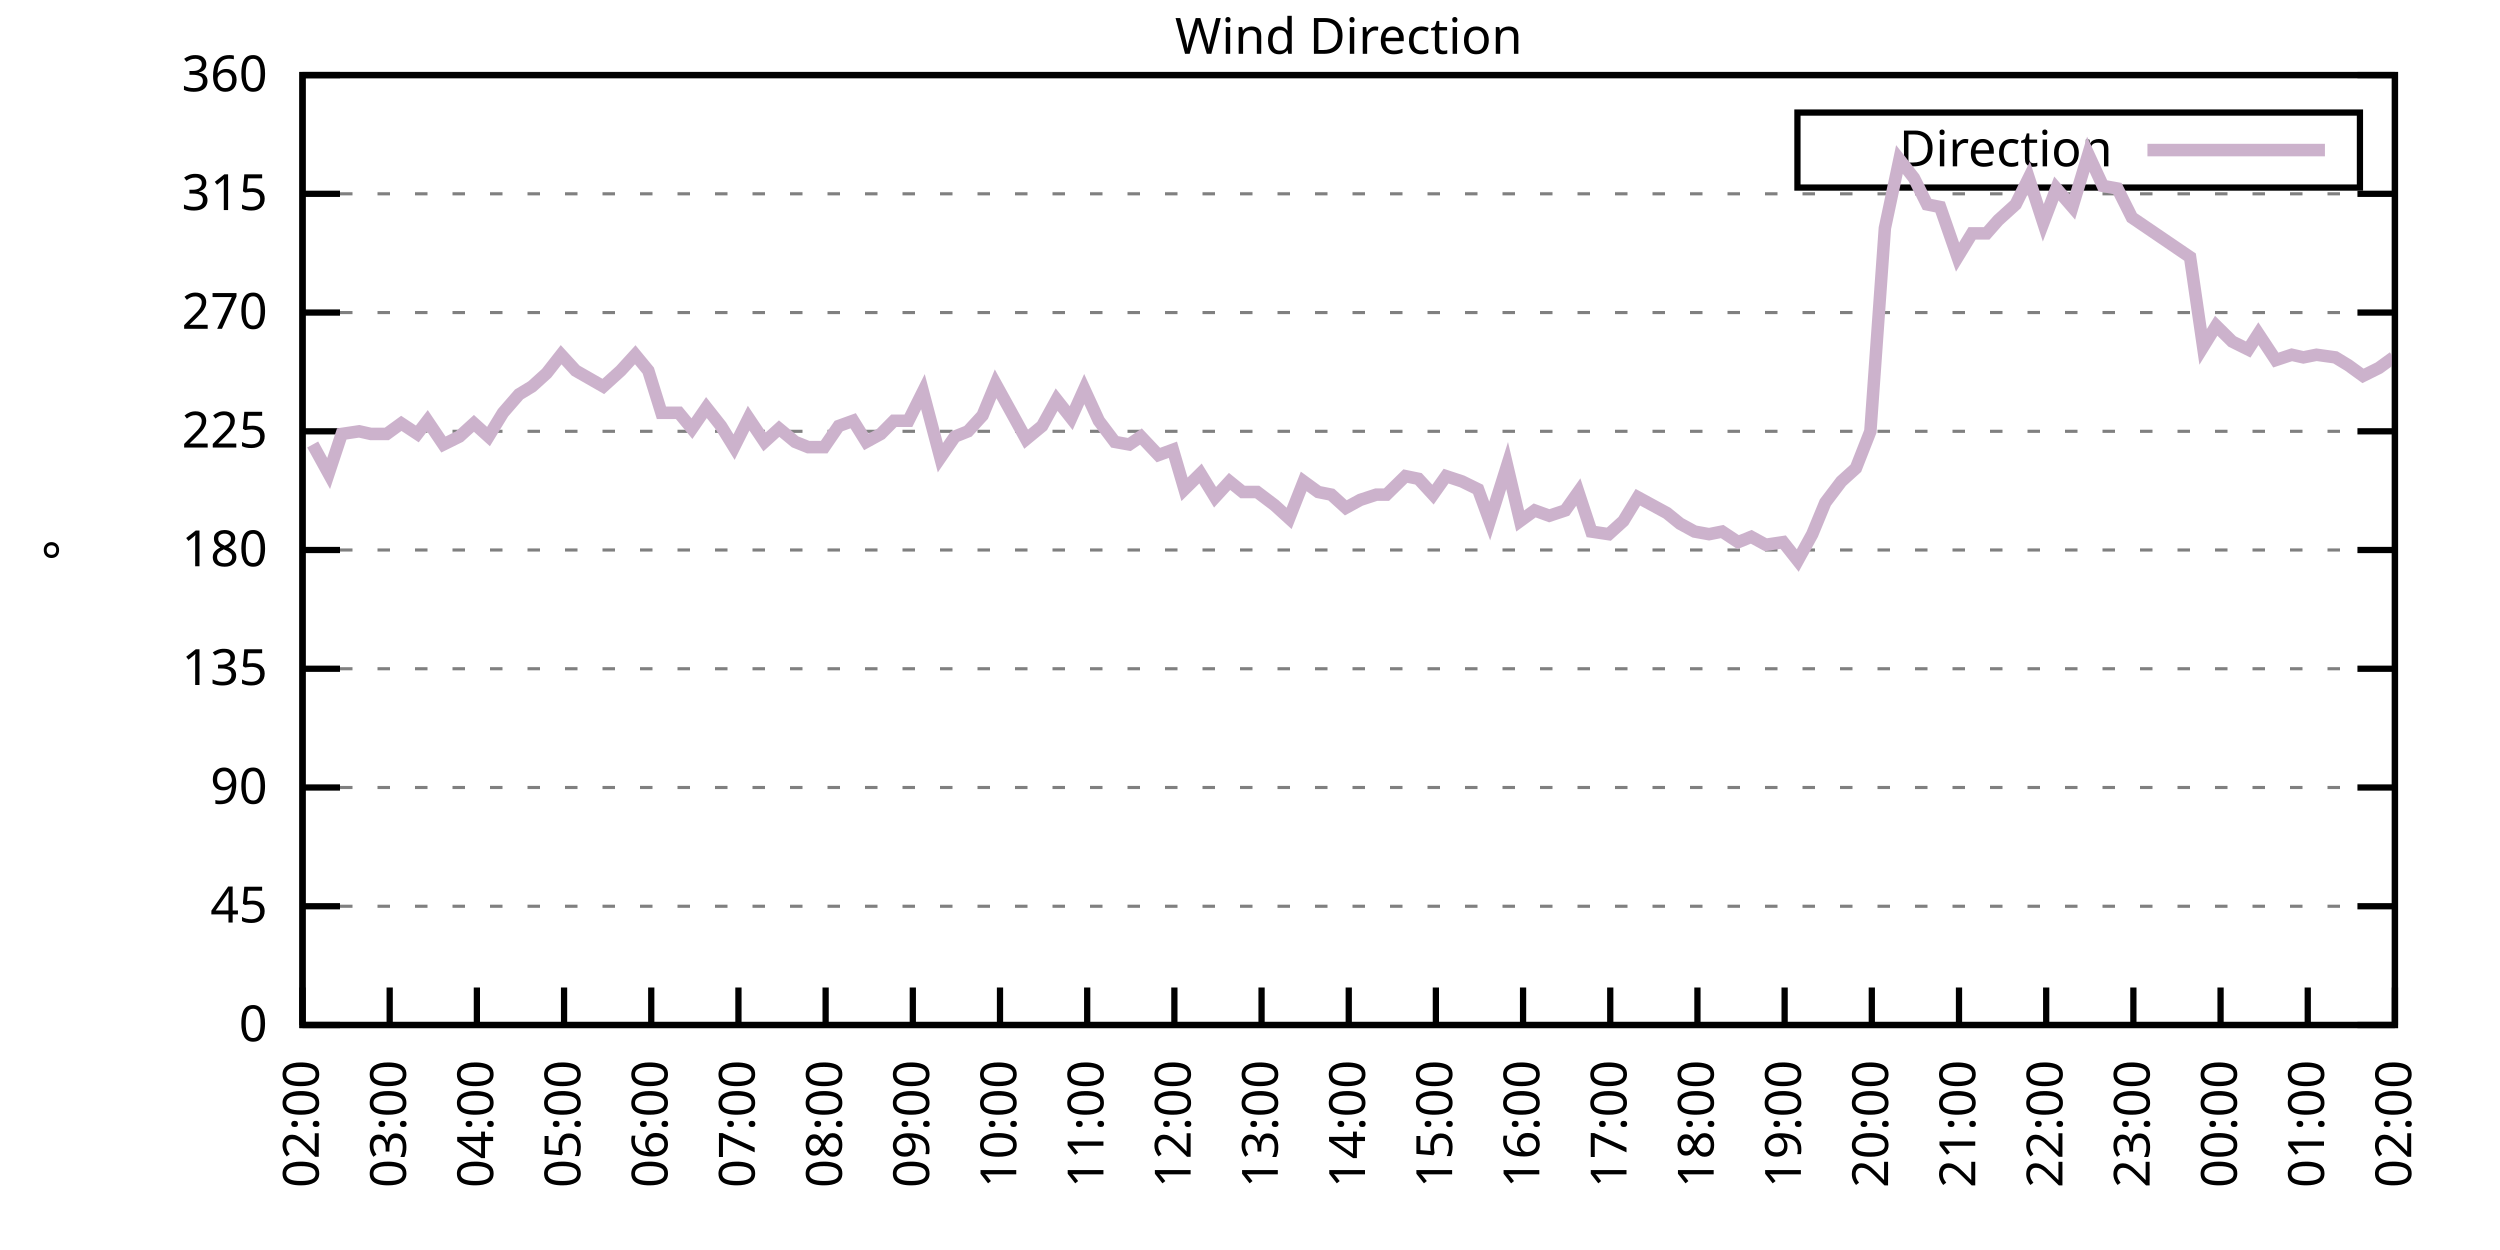
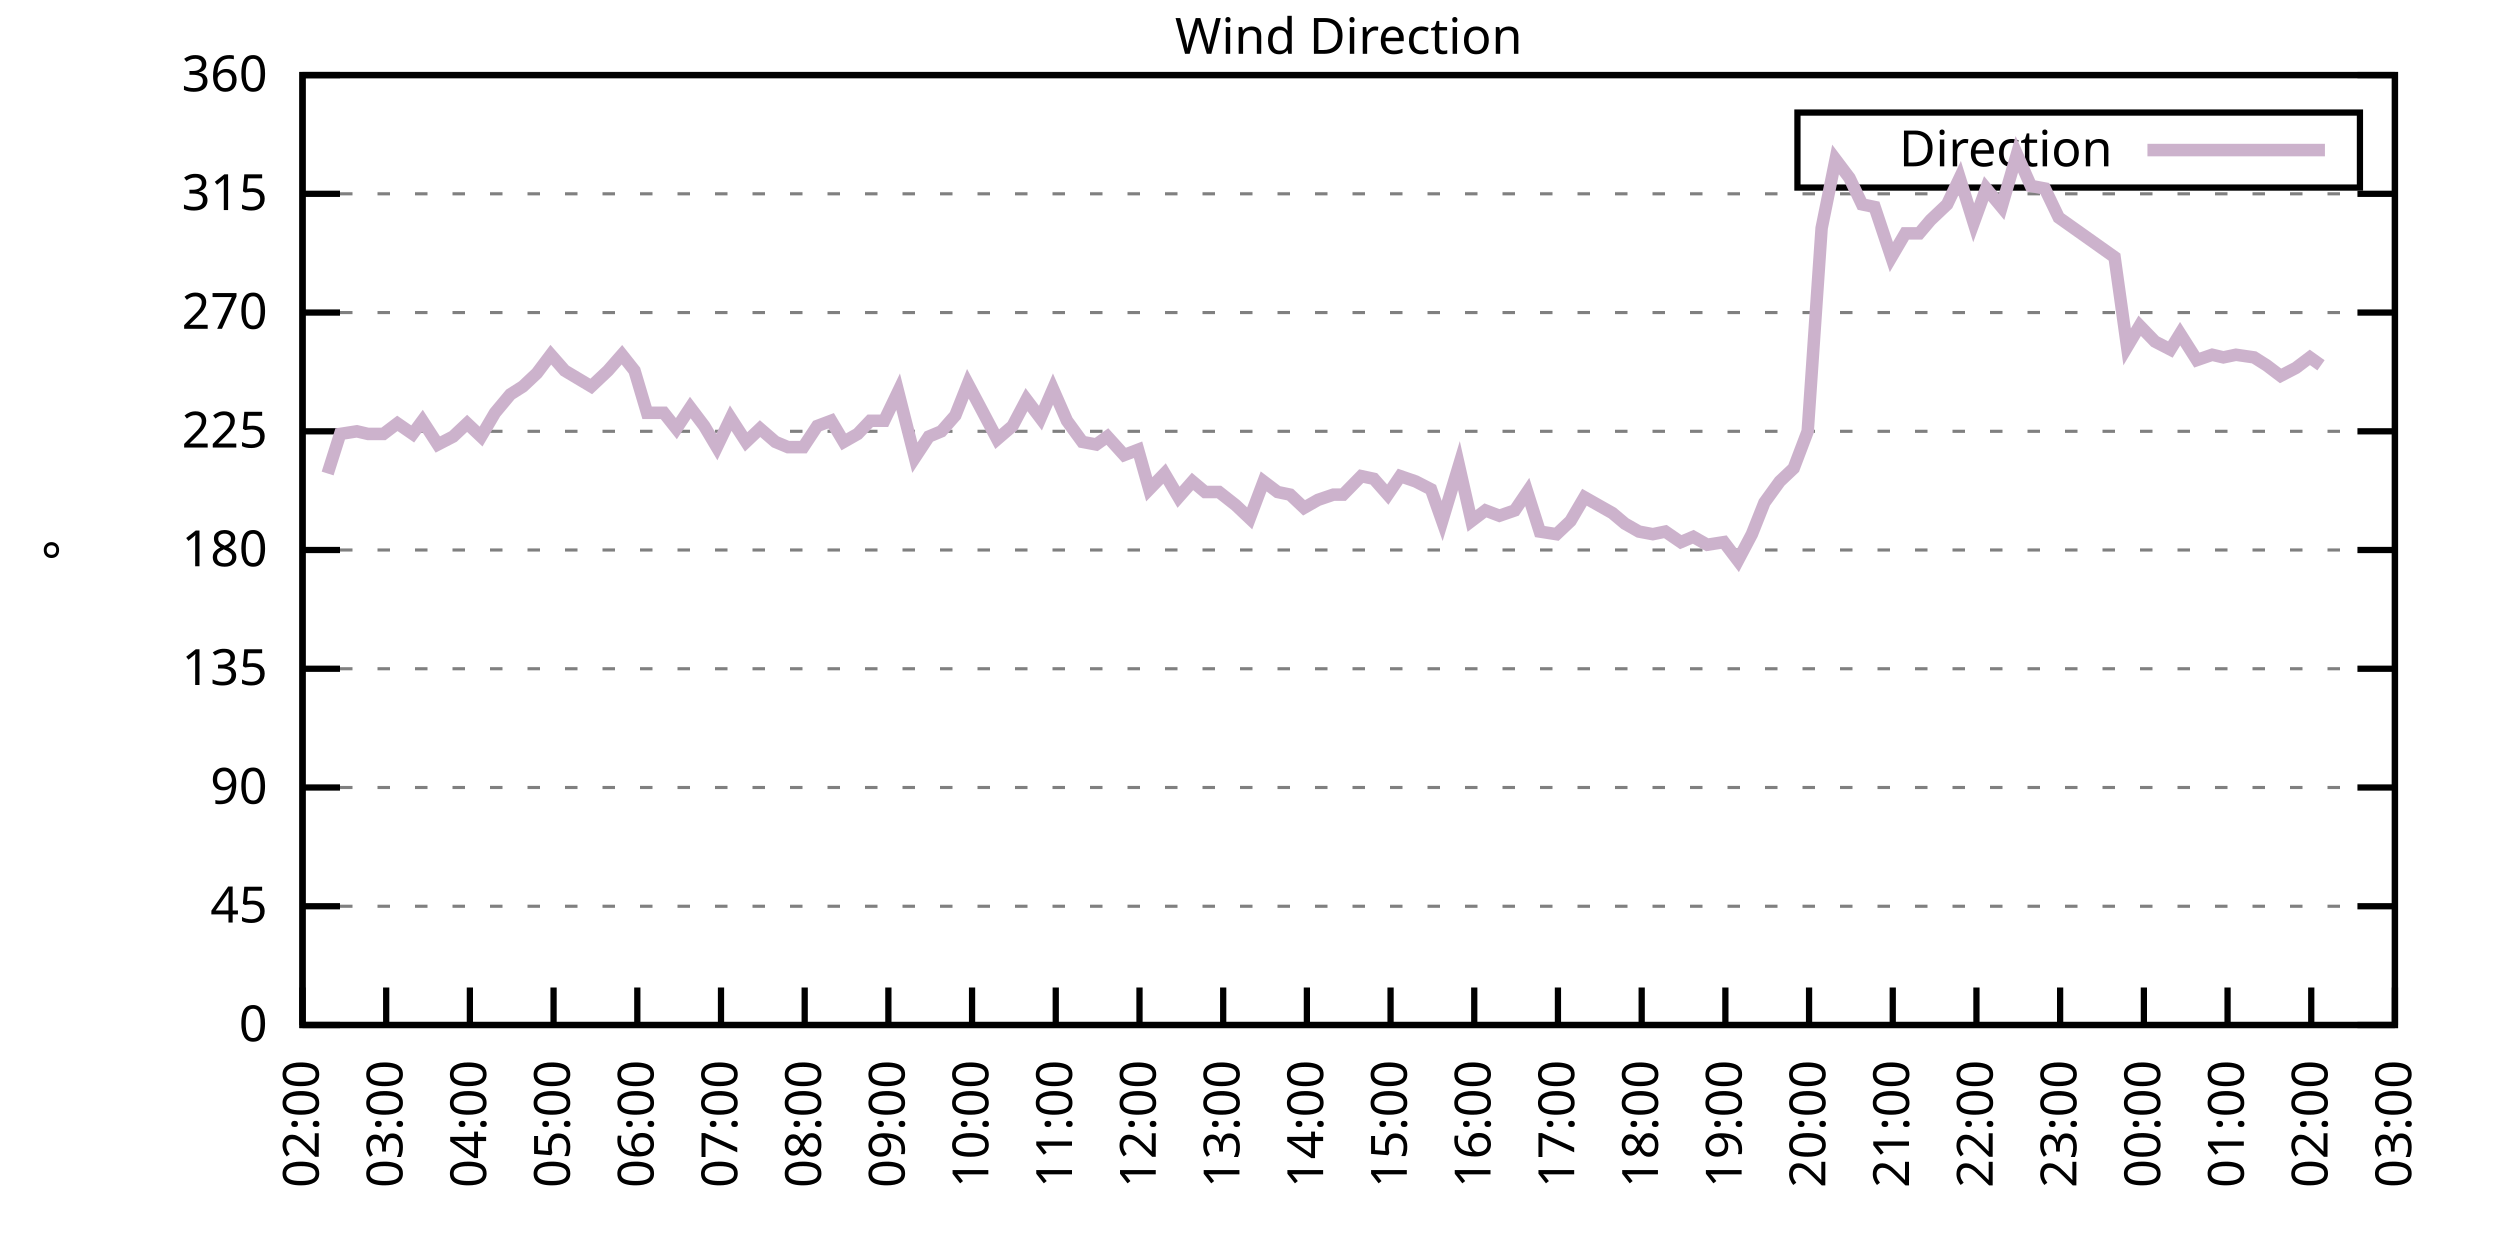
<svg xmlns="http://www.w3.org/2000/svg" xmlns:xlink="http://www.w3.org/1999/xlink" width="400" height="200" viewBox="0 0 400 200">
  <g id="gnuplot_canvas">
    <rect x="0" y="0" width="400" height="200" fill="none" />
    <defs>
      <circle id="gpDot" r="0.5" stroke-width="0.5" stroke="currentColor" />
      <path id="gpPt0" stroke-width="0.333" stroke="currentColor" d="M-1,0 h2 M0,-1 v2" />
      <path id="gpPt1" stroke-width="0.333" stroke="currentColor" d="M-1,-1 L1,1 M1,-1 L-1,1" />
      <path id="gpPt2" stroke-width="0.333" stroke="currentColor" d="M-1,0 L1,0 M0,-1 L0,1 M-1,-1 L1,1 M-1,1 L1,-1" />
      <rect id="gpPt3" stroke-width="0.333" stroke="currentColor" x="-1" y="-1" width="2" height="2" />
      <rect id="gpPt4" stroke-width="0.333" stroke="currentColor" fill="currentColor" x="-1" y="-1" width="2" height="2" />
      <circle id="gpPt5" stroke-width="0.333" stroke="currentColor" cx="0" cy="0" r="1" />
      <use xlink:href="#gpPt5" id="gpPt6" fill="currentColor" stroke="none" />
      <path id="gpPt7" stroke-width="0.333" stroke="currentColor" d="M0,-1.33 L-1.33,0.67 L1.33,0.67 z" />
      <use xlink:href="#gpPt7" id="gpPt8" fill="currentColor" stroke="none" />
      <use xlink:href="#gpPt7" id="gpPt9" stroke="currentColor" transform="rotate(180)" />
      <use xlink:href="#gpPt9" id="gpPt10" fill="currentColor" stroke="none" />
      <use xlink:href="#gpPt3" id="gpPt11" stroke="currentColor" transform="rotate(45)" />
      <use xlink:href="#gpPt11" id="gpPt12" fill="currentColor" stroke="none" />
      <path id="gpPt13" stroke-width="0.333" stroke="currentColor" d="M0,1.330 L1.265,0.411 L0.782,-1.067 L-0.782,-1.076 L-1.265,0.411 z" />
      <use xlink:href="#gpPt13" id="gpPt14" fill="currentColor" stroke="none" />
      <filter id="textbox" filterUnits="objectBoundingBox" x="0" y="0" height="1" width="1">
        <feFlood flood-color="white" flood-opacity="1" result="bgnd" />
        <feComposite in="SourceGraphic" in2="bgnd" operator="atop" />
      </filter>
      <filter id="greybox" filterUnits="objectBoundingBox" x="0" y="0" height="1" width="1">
        <feFlood flood-color="lightgrey" flood-opacity="1" result="grey" />
        <feComposite in="SourceGraphic" in2="grey" operator="atop" />
      </filter>
    </defs>
    <g fill="none" color="white" stroke="currentColor" stroke-width="1.00" stroke-linecap="butt" stroke-linejoin="miter">
</g>
    <g fill="none" color="black" stroke="currentColor" stroke-width="1.00" stroke-linecap="butt" stroke-linejoin="miter">
      <g stroke="none" shape-rendering="crispEdges">
        <polygon fill="rgb(255, 255, 255)" points="48.40,164.00 383.18,164.00 383.18,12.02 48.40,12.02 " />
      </g>
    </g>
    <g fill="none" color="black" stroke="currentColor" stroke-width="1.00" stroke-linecap="butt" stroke-linejoin="miter">
</g>
    <g fill="none" color="black" stroke="black" stroke-width="0.50" stroke-linecap="butt" stroke-linejoin="miter">
</g>
    <g fill="none" color="gray" stroke="currentColor" stroke-width="0.50" stroke-linecap="butt" stroke-linejoin="miter">
      <path stroke="gray" stroke-dasharray="2,4" class="gridline" d="M48.40,164.00 L383.19,164.00  " />
    </g>
    <g fill="none" color="gray" stroke="gray" stroke-width="1.00" stroke-linecap="butt" stroke-linejoin="miter">
</g>
    <g fill="none" color="black" stroke="currentColor" stroke-width="1.00" stroke-linecap="butt" stroke-linejoin="miter">
      <path stroke="black" d="M48.40,164.00 L54.40,164.00 M383.19,164.00 L377.19,164.00  " />
      <g transform="translate(42.80,166.60)" stroke="none" fill="black" font-family="Sans" font-size="8.00" text-anchor="end">
        <text>
          <tspan font-family="Sans"> 0</tspan>
        </text>
      </g>
    </g>
    <g fill="none" color="black" stroke="currentColor" stroke-width="1.00" stroke-linecap="butt" stroke-linejoin="miter">
</g>
    <g fill="none" color="black" stroke="black" stroke-width="0.50" stroke-linecap="butt" stroke-linejoin="miter">
</g>
    <g fill="none" color="gray" stroke="currentColor" stroke-width="0.50" stroke-linecap="butt" stroke-linejoin="miter">
      <path stroke="gray" stroke-dasharray="2,4" class="gridline" d="M48.40,145.00 L383.19,145.00  " />
    </g>
    <g fill="none" color="gray" stroke="gray" stroke-width="1.00" stroke-linecap="butt" stroke-linejoin="miter">
</g>
    <g fill="none" color="black" stroke="currentColor" stroke-width="1.00" stroke-linecap="butt" stroke-linejoin="miter">
      <path stroke="black" d="M48.40,145.00 L54.40,145.00 M383.19,145.00 L377.19,145.00  " />
      <g transform="translate(42.80,147.60)" stroke="none" fill="black" font-family="Sans" font-size="8.00" text-anchor="end">
        <text>
          <tspan font-family="Sans"> 45</tspan>
        </text>
      </g>
    </g>
    <g fill="none" color="black" stroke="currentColor" stroke-width="1.00" stroke-linecap="butt" stroke-linejoin="miter">
</g>
    <g fill="none" color="black" stroke="black" stroke-width="0.50" stroke-linecap="butt" stroke-linejoin="miter">
</g>
    <g fill="none" color="gray" stroke="currentColor" stroke-width="0.50" stroke-linecap="butt" stroke-linejoin="miter">
      <path stroke="gray" stroke-dasharray="2,4" class="gridline" d="M48.40,126.00 L383.19,126.00  " />
    </g>
    <g fill="none" color="gray" stroke="gray" stroke-width="1.00" stroke-linecap="butt" stroke-linejoin="miter">
</g>
    <g fill="none" color="black" stroke="currentColor" stroke-width="1.00" stroke-linecap="butt" stroke-linejoin="miter">
      <path stroke="black" d="M48.40,126.00 L54.40,126.00 M383.19,126.00 L377.19,126.00  " />
      <g transform="translate(42.80,128.60)" stroke="none" fill="black" font-family="Sans" font-size="8.00" text-anchor="end">
        <text>
          <tspan font-family="Sans"> 90</tspan>
        </text>
      </g>
    </g>
    <g fill="none" color="black" stroke="currentColor" stroke-width="1.00" stroke-linecap="butt" stroke-linejoin="miter">
</g>
    <g fill="none" color="black" stroke="black" stroke-width="0.50" stroke-linecap="butt" stroke-linejoin="miter">
</g>
    <g fill="none" color="gray" stroke="currentColor" stroke-width="0.50" stroke-linecap="butt" stroke-linejoin="miter">
      <path stroke="gray" stroke-dasharray="2,4" class="gridline" d="M48.40,107.00 L383.19,107.00  " />
    </g>
    <g fill="none" color="gray" stroke="gray" stroke-width="1.00" stroke-linecap="butt" stroke-linejoin="miter">
</g>
    <g fill="none" color="black" stroke="currentColor" stroke-width="1.00" stroke-linecap="butt" stroke-linejoin="miter">
      <path stroke="black" d="M48.40,107.00 L54.40,107.00 M383.19,107.00 L377.19,107.00  " />
      <g transform="translate(42.80,109.60)" stroke="none" fill="black" font-family="Sans" font-size="8.00" text-anchor="end">
        <text>
          <tspan font-family="Sans"> 135</tspan>
        </text>
      </g>
    </g>
    <g fill="none" color="black" stroke="currentColor" stroke-width="1.00" stroke-linecap="butt" stroke-linejoin="miter">
</g>
    <g fill="none" color="black" stroke="black" stroke-width="0.50" stroke-linecap="butt" stroke-linejoin="miter">
</g>
    <g fill="none" color="gray" stroke="currentColor" stroke-width="0.50" stroke-linecap="butt" stroke-linejoin="miter">
      <path stroke="gray" stroke-dasharray="2,4" class="gridline" d="M48.40,88.00 L383.19,88.00  " />
    </g>
    <g fill="none" color="gray" stroke="gray" stroke-width="1.00" stroke-linecap="butt" stroke-linejoin="miter">
</g>
    <g fill="none" color="black" stroke="currentColor" stroke-width="1.00" stroke-linecap="butt" stroke-linejoin="miter">
      <path stroke="black" d="M48.40,88.00 L54.40,88.00 M383.19,88.00 L377.19,88.00  " />
      <g transform="translate(42.80,90.60)" stroke="none" fill="black" font-family="Sans" font-size="8.00" text-anchor="end">
        <text>
          <tspan font-family="Sans"> 180</tspan>
        </text>
      </g>
    </g>
    <g fill="none" color="black" stroke="currentColor" stroke-width="1.00" stroke-linecap="butt" stroke-linejoin="miter">
</g>
    <g fill="none" color="black" stroke="black" stroke-width="0.50" stroke-linecap="butt" stroke-linejoin="miter">
</g>
    <g fill="none" color="gray" stroke="currentColor" stroke-width="0.50" stroke-linecap="butt" stroke-linejoin="miter">
      <path stroke="gray" stroke-dasharray="2,4" class="gridline" d="M48.40,69.01 L383.19,69.01  " />
    </g>
    <g fill="none" color="gray" stroke="gray" stroke-width="1.00" stroke-linecap="butt" stroke-linejoin="miter">
</g>
    <g fill="none" color="black" stroke="currentColor" stroke-width="1.00" stroke-linecap="butt" stroke-linejoin="miter">
      <path stroke="black" d="M48.40,69.01 L54.40,69.01 M383.19,69.01 L377.19,69.01  " />
      <g transform="translate(42.80,71.61)" stroke="none" fill="black" font-family="Sans" font-size="8.00" text-anchor="end">
        <text>
          <tspan font-family="Sans"> 225</tspan>
        </text>
      </g>
    </g>
    <g fill="none" color="black" stroke="currentColor" stroke-width="1.00" stroke-linecap="butt" stroke-linejoin="miter">
</g>
    <g fill="none" color="black" stroke="black" stroke-width="0.50" stroke-linecap="butt" stroke-linejoin="miter">
</g>
    <g fill="none" color="gray" stroke="currentColor" stroke-width="0.50" stroke-linecap="butt" stroke-linejoin="miter">
      <path stroke="gray" stroke-dasharray="2,4" class="gridline" d="M48.40,50.01 L383.19,50.01  " />
    </g>
    <g fill="none" color="gray" stroke="gray" stroke-width="1.00" stroke-linecap="butt" stroke-linejoin="miter">
</g>
    <g fill="none" color="black" stroke="currentColor" stroke-width="1.00" stroke-linecap="butt" stroke-linejoin="miter">
      <path stroke="black" d="M48.40,50.01 L54.40,50.01 M383.19,50.01 L377.19,50.01  " />
      <g transform="translate(42.80,52.61)" stroke="none" fill="black" font-family="Sans" font-size="8.00" text-anchor="end">
        <text>
          <tspan font-family="Sans"> 270</tspan>
        </text>
      </g>
    </g>
    <g fill="none" color="black" stroke="currentColor" stroke-width="1.00" stroke-linecap="butt" stroke-linejoin="miter">
</g>
    <g fill="none" color="black" stroke="black" stroke-width="0.50" stroke-linecap="butt" stroke-linejoin="miter">
</g>
    <g fill="none" color="gray" stroke="currentColor" stroke-width="0.50" stroke-linecap="butt" stroke-linejoin="miter">
      <path stroke="gray" stroke-dasharray="2,4" class="gridline" d="M48.40,31.01 L383.19,31.01  " />
    </g>
    <g fill="none" color="gray" stroke="gray" stroke-width="1.00" stroke-linecap="butt" stroke-linejoin="miter">
</g>
    <g fill="none" color="black" stroke="currentColor" stroke-width="1.00" stroke-linecap="butt" stroke-linejoin="miter">
      <path stroke="black" d="M48.40,31.01 L54.40,31.01 M383.19,31.01 L377.19,31.01  " />
      <g transform="translate(42.80,33.61)" stroke="none" fill="black" font-family="Sans" font-size="8.00" text-anchor="end">
        <text>
          <tspan font-family="Sans"> 315</tspan>
        </text>
      </g>
    </g>
    <g fill="none" color="black" stroke="currentColor" stroke-width="1.00" stroke-linecap="butt" stroke-linejoin="miter">
</g>
    <g fill="none" color="black" stroke="black" stroke-width="0.50" stroke-linecap="butt" stroke-linejoin="miter">
</g>
    <g fill="none" color="gray" stroke="currentColor" stroke-width="0.50" stroke-linecap="butt" stroke-linejoin="miter">
      <path stroke="gray" stroke-dasharray="2,4" class="gridline" d="M48.40,12.01 L383.19,12.01  " />
    </g>
    <g fill="none" color="gray" stroke="gray" stroke-width="1.00" stroke-linecap="butt" stroke-linejoin="miter">
</g>
    <g fill="none" color="black" stroke="currentColor" stroke-width="1.00" stroke-linecap="butt" stroke-linejoin="miter">
      <path stroke="black" d="M48.40,12.01 L54.40,12.01 M383.19,12.01 L377.19,12.01  " />
      <g transform="translate(42.80,14.61)" stroke="none" fill="black" font-family="Sans" font-size="8.00" text-anchor="end">
        <text>
          <tspan font-family="Sans"> 360</tspan>
        </text>
      </g>
    </g>
    <g fill="none" color="black" stroke="currentColor" stroke-width="1.00" stroke-linecap="butt" stroke-linejoin="miter">
      <path stroke="black" d="M48.40,164.00 L48.40,158.00  " />
      <g transform="translate(51.00,169.60) rotate(270.00)" stroke="none" fill="black" font-family="Sans" font-size="8.00" text-anchor="end">
        <text>
          <tspan font-family="Sans">02:00</tspan>
        </text>
      </g>
    </g>
    <g fill="none" color="black" stroke="currentColor" stroke-width="1.00" stroke-linecap="butt" stroke-linejoin="miter">
-       <path stroke="black" d="M62.35,164.00 L62.35,158.00  " />
-       <g transform="translate(64.95,169.60) rotate(270.00)" stroke="none" fill="black" font-family="Sans" font-size="8.00" text-anchor="end">
+       <path stroke="black" d="M61.79,164.00 L61.79,158.00  " />
+       <g transform="translate(64.39,169.60) rotate(270.00)" stroke="none" fill="black" font-family="Sans" font-size="8.00" text-anchor="end">
        <text>
          <tspan font-family="Sans">03:00</tspan>
        </text>
      </g>
    </g>
    <g fill="none" color="black" stroke="currentColor" stroke-width="1.00" stroke-linecap="butt" stroke-linejoin="miter">
-       <path stroke="black" d="M76.30,164.00 L76.30,158.00  " />
-       <g transform="translate(78.90,169.60) rotate(270.00)" stroke="none" fill="black" font-family="Sans" font-size="8.00" text-anchor="end">
+       <path stroke="black" d="M75.18,164.00 L75.18,158.00  " />
+       <g transform="translate(77.78,169.60) rotate(270.00)" stroke="none" fill="black" font-family="Sans" font-size="8.00" text-anchor="end">
        <text>
          <tspan font-family="Sans">04:00</tspan>
        </text>
      </g>
    </g>
    <g fill="none" color="black" stroke="currentColor" stroke-width="1.00" stroke-linecap="butt" stroke-linejoin="miter">
-       <path stroke="black" d="M90.25,164.00 L90.25,158.00  " />
-       <g transform="translate(92.85,169.60) rotate(270.00)" stroke="none" fill="black" font-family="Sans" font-size="8.00" text-anchor="end">
+       <path stroke="black" d="M88.57,164.00 L88.57,158.00  " />
+       <g transform="translate(91.17,169.60) rotate(270.00)" stroke="none" fill="black" font-family="Sans" font-size="8.00" text-anchor="end">
        <text>
          <tspan font-family="Sans">05:00</tspan>
        </text>
      </g>
    </g>
    <g fill="none" color="black" stroke="currentColor" stroke-width="1.00" stroke-linecap="butt" stroke-linejoin="miter">
-       <path stroke="black" d="M104.20,164.00 L104.20,158.00  " />
-       <g transform="translate(106.80,169.60) rotate(270.00)" stroke="none" fill="black" font-family="Sans" font-size="8.00" text-anchor="end">
+       <path stroke="black" d="M101.97,164.00 L101.97,158.00  " />
+       <g transform="translate(104.57,169.60) rotate(270.00)" stroke="none" fill="black" font-family="Sans" font-size="8.00" text-anchor="end">
        <text>
          <tspan font-family="Sans">06:00</tspan>
        </text>
      </g>
    </g>
    <g fill="none" color="black" stroke="currentColor" stroke-width="1.00" stroke-linecap="butt" stroke-linejoin="miter">
-       <path stroke="black" d="M118.15,164.00 L118.15,158.00  " />
-       <g transform="translate(120.75,169.60) rotate(270.00)" stroke="none" fill="black" font-family="Sans" font-size="8.00" text-anchor="end">
+       <path stroke="black" d="M115.36,164.00 L115.36,158.00  " />
+       <g transform="translate(117.96,169.60) rotate(270.00)" stroke="none" fill="black" font-family="Sans" font-size="8.00" text-anchor="end">
        <text>
          <tspan font-family="Sans">07:00</tspan>
        </text>
      </g>
    </g>
    <g fill="none" color="black" stroke="currentColor" stroke-width="1.00" stroke-linecap="butt" stroke-linejoin="miter">
-       <path stroke="black" d="M132.10,164.00 L132.10,158.00  " />
-       <g transform="translate(134.70,169.60) rotate(270.00)" stroke="none" fill="black" font-family="Sans" font-size="8.00" text-anchor="end">
+       <path stroke="black" d="M128.75,164.00 L128.75,158.00  " />
+       <g transform="translate(131.35,169.60) rotate(270.00)" stroke="none" fill="black" font-family="Sans" font-size="8.00" text-anchor="end">
        <text>
          <tspan font-family="Sans">08:00</tspan>
        </text>
      </g>
    </g>
    <g fill="none" color="black" stroke="currentColor" stroke-width="1.00" stroke-linecap="butt" stroke-linejoin="miter">
-       <path stroke="black" d="M146.05,164.00 L146.05,158.00  " />
-       <g transform="translate(148.65,169.60) rotate(270.00)" stroke="none" fill="black" font-family="Sans" font-size="8.00" text-anchor="end">
+       <path stroke="black" d="M142.14,164.00 L142.14,158.00  " />
+       <g transform="translate(144.74,169.60) rotate(270.00)" stroke="none" fill="black" font-family="Sans" font-size="8.00" text-anchor="end">
        <text>
          <tspan font-family="Sans">09:00</tspan>
        </text>
      </g>
    </g>
    <g fill="none" color="black" stroke="currentColor" stroke-width="1.00" stroke-linecap="butt" stroke-linejoin="miter">
-       <path stroke="black" d="M160.00,164.00 L160.00,158.00  " />
-       <g transform="translate(162.60,169.60) rotate(270.00)" stroke="none" fill="black" font-family="Sans" font-size="8.00" text-anchor="end">
+       <path stroke="black" d="M155.53,164.00 L155.53,158.00  " />
+       <g transform="translate(158.13,169.60) rotate(270.00)" stroke="none" fill="black" font-family="Sans" font-size="8.00" text-anchor="end">
        <text>
          <tspan font-family="Sans">10:00</tspan>
        </text>
      </g>
    </g>
    <g fill="none" color="black" stroke="currentColor" stroke-width="1.00" stroke-linecap="butt" stroke-linejoin="miter">
-       <path stroke="black" d="M173.95,164.00 L173.95,158.00  " />
-       <g transform="translate(176.55,169.60) rotate(270.00)" stroke="none" fill="black" font-family="Sans" font-size="8.00" text-anchor="end">
+       <path stroke="black" d="M168.92,164.00 L168.92,158.00  " />
+       <g transform="translate(171.52,169.60) rotate(270.00)" stroke="none" fill="black" font-family="Sans" font-size="8.00" text-anchor="end">
        <text>
          <tspan font-family="Sans">11:00</tspan>
        </text>
      </g>
    </g>
    <g fill="none" color="black" stroke="currentColor" stroke-width="1.00" stroke-linecap="butt" stroke-linejoin="miter">
-       <path stroke="black" d="M187.90,164.00 L187.90,158.00  " />
-       <g transform="translate(190.50,169.60) rotate(270.00)" stroke="none" fill="black" font-family="Sans" font-size="8.00" text-anchor="end">
+       <path stroke="black" d="M182.32,164.00 L182.32,158.00  " />
+       <g transform="translate(184.92,169.60) rotate(270.00)" stroke="none" fill="black" font-family="Sans" font-size="8.00" text-anchor="end">
        <text>
          <tspan font-family="Sans">12:00</tspan>
        </text>
      </g>
    </g>
    <g fill="none" color="black" stroke="currentColor" stroke-width="1.00" stroke-linecap="butt" stroke-linejoin="miter">
-       <path stroke="black" d="M201.85,164.00 L201.85,158.00  " />
-       <g transform="translate(204.45,169.60) rotate(270.00)" stroke="none" fill="black" font-family="Sans" font-size="8.00" text-anchor="end">
+       <path stroke="black" d="M195.71,164.00 L195.71,158.00  " />
+       <g transform="translate(198.31,169.60) rotate(270.00)" stroke="none" fill="black" font-family="Sans" font-size="8.00" text-anchor="end">
        <text>
          <tspan font-family="Sans">13:00</tspan>
        </text>
      </g>
    </g>
    <g fill="none" color="black" stroke="currentColor" stroke-width="1.00" stroke-linecap="butt" stroke-linejoin="miter">
-       <path stroke="black" d="M215.80,164.00 L215.80,158.00  " />
-       <g transform="translate(218.40,169.60) rotate(270.00)" stroke="none" fill="black" font-family="Sans" font-size="8.00" text-anchor="end">
+       <path stroke="black" d="M209.10,164.00 L209.10,158.00  " />
+       <g transform="translate(211.70,169.60) rotate(270.00)" stroke="none" fill="black" font-family="Sans" font-size="8.00" text-anchor="end">
        <text>
          <tspan font-family="Sans">14:00</tspan>
        </text>
      </g>
    </g>
    <g fill="none" color="black" stroke="currentColor" stroke-width="1.00" stroke-linecap="butt" stroke-linejoin="miter">
-       <path stroke="black" d="M229.74,164.00 L229.74,158.00  " />
-       <g transform="translate(232.34,169.60) rotate(270.00)" stroke="none" fill="black" font-family="Sans" font-size="8.00" text-anchor="end">
+       <path stroke="black" d="M222.49,164.00 L222.49,158.00  " />
+       <g transform="translate(225.09,169.60) rotate(270.00)" stroke="none" fill="black" font-family="Sans" font-size="8.00" text-anchor="end">
        <text>
          <tspan font-family="Sans">15:00</tspan>
        </text>
      </g>
    </g>
    <g fill="none" color="black" stroke="currentColor" stroke-width="1.00" stroke-linecap="butt" stroke-linejoin="miter">
-       <path stroke="black" d="M243.69,164.00 L243.69,158.00  " />
-       <g transform="translate(246.29,169.60) rotate(270.00)" stroke="none" fill="black" font-family="Sans" font-size="8.00" text-anchor="end">
+       <path stroke="black" d="M235.88,164.00 L235.88,158.00  " />
+       <g transform="translate(238.48,169.60) rotate(270.00)" stroke="none" fill="black" font-family="Sans" font-size="8.00" text-anchor="end">
        <text>
          <tspan font-family="Sans">16:00</tspan>
        </text>
      </g>
    </g>
    <g fill="none" color="black" stroke="currentColor" stroke-width="1.00" stroke-linecap="butt" stroke-linejoin="miter">
-       <path stroke="black" d="M257.64,164.00 L257.64,158.00  " />
-       <g transform="translate(260.24,169.60) rotate(270.00)" stroke="none" fill="black" font-family="Sans" font-size="8.00" text-anchor="end">
+       <path stroke="black" d="M249.27,164.00 L249.27,158.00  " />
+       <g transform="translate(251.87,169.60) rotate(270.00)" stroke="none" fill="black" font-family="Sans" font-size="8.00" text-anchor="end">
        <text>
          <tspan font-family="Sans">17:00</tspan>
        </text>
      </g>
    </g>
    <g fill="none" color="black" stroke="currentColor" stroke-width="1.00" stroke-linecap="butt" stroke-linejoin="miter">
-       <path stroke="black" d="M271.59,164.00 L271.59,158.00  " />
-       <g transform="translate(274.19,169.60) rotate(270.00)" stroke="none" fill="black" font-family="Sans" font-size="8.00" text-anchor="end">
+       <path stroke="black" d="M262.67,164.00 L262.67,158.00  " />
+       <g transform="translate(265.27,169.60) rotate(270.00)" stroke="none" fill="black" font-family="Sans" font-size="8.00" text-anchor="end">
        <text>
          <tspan font-family="Sans">18:00</tspan>
        </text>
      </g>
    </g>
    <g fill="none" color="black" stroke="currentColor" stroke-width="1.00" stroke-linecap="butt" stroke-linejoin="miter">
-       <path stroke="black" d="M285.54,164.00 L285.54,158.00  " />
-       <g transform="translate(288.14,169.60) rotate(270.00)" stroke="none" fill="black" font-family="Sans" font-size="8.00" text-anchor="end">
+       <path stroke="black" d="M276.06,164.00 L276.06,158.00  " />
+       <g transform="translate(278.66,169.60) rotate(270.00)" stroke="none" fill="black" font-family="Sans" font-size="8.00" text-anchor="end">
        <text>
          <tspan font-family="Sans">19:00</tspan>
        </text>
      </g>
    </g>
    <g fill="none" color="black" stroke="currentColor" stroke-width="1.00" stroke-linecap="butt" stroke-linejoin="miter">
-       <path stroke="black" d="M299.49,164.00 L299.49,158.00  " />
-       <g transform="translate(302.09,169.60) rotate(270.00)" stroke="none" fill="black" font-family="Sans" font-size="8.00" text-anchor="end">
+       <path stroke="black" d="M289.45,164.00 L289.45,158.00  " />
+       <g transform="translate(292.05,169.60) rotate(270.00)" stroke="none" fill="black" font-family="Sans" font-size="8.00" text-anchor="end">
        <text>
          <tspan font-family="Sans">20:00</tspan>
        </text>
      </g>
    </g>
    <g fill="none" color="black" stroke="currentColor" stroke-width="1.00" stroke-linecap="butt" stroke-linejoin="miter">
-       <path stroke="black" d="M313.44,164.00 L313.44,158.00  " />
-       <g transform="translate(316.04,169.60) rotate(270.00)" stroke="none" fill="black" font-family="Sans" font-size="8.00" text-anchor="end">
+       <path stroke="black" d="M302.84,164.00 L302.84,158.00  " />
+       <g transform="translate(305.44,169.60) rotate(270.00)" stroke="none" fill="black" font-family="Sans" font-size="8.00" text-anchor="end">
        <text>
          <tspan font-family="Sans">21:00</tspan>
        </text>
      </g>
    </g>
    <g fill="none" color="black" stroke="currentColor" stroke-width="1.00" stroke-linecap="butt" stroke-linejoin="miter">
-       <path stroke="black" d="M327.39,164.00 L327.39,158.00  " />
-       <g transform="translate(329.99,169.60) rotate(270.00)" stroke="none" fill="black" font-family="Sans" font-size="8.00" text-anchor="end">
+       <path stroke="black" d="M316.23,164.00 L316.23,158.00  " />
+       <g transform="translate(318.83,169.60) rotate(270.00)" stroke="none" fill="black" font-family="Sans" font-size="8.00" text-anchor="end">
        <text>
          <tspan font-family="Sans">22:00</tspan>
        </text>
      </g>
    </g>
    <g fill="none" color="black" stroke="currentColor" stroke-width="1.00" stroke-linecap="butt" stroke-linejoin="miter">
-       <path stroke="black" d="M341.34,164.00 L341.34,158.00  " />
-       <g transform="translate(343.94,169.60) rotate(270.00)" stroke="none" fill="black" font-family="Sans" font-size="8.00" text-anchor="end">
+       <path stroke="black" d="M329.62,164.00 L329.62,158.00  " />
+       <g transform="translate(332.22,169.60) rotate(270.00)" stroke="none" fill="black" font-family="Sans" font-size="8.00" text-anchor="end">
        <text>
          <tspan font-family="Sans">23:00</tspan>
        </text>
      </g>
    </g>
    <g fill="none" color="black" stroke="currentColor" stroke-width="1.00" stroke-linecap="butt" stroke-linejoin="miter">
-       <path stroke="black" d="M355.29,164.00 L355.29,158.00  " />
-       <g transform="translate(357.89,169.60) rotate(270.00)" stroke="none" fill="black" font-family="Sans" font-size="8.00" text-anchor="end">
+       <path stroke="black" d="M343.02,164.00 L343.02,158.00  " />
+       <g transform="translate(345.62,169.60) rotate(270.00)" stroke="none" fill="black" font-family="Sans" font-size="8.00" text-anchor="end">
        <text>
          <tspan font-family="Sans">00:00</tspan>
        </text>
      </g>
    </g>
    <g fill="none" color="black" stroke="currentColor" stroke-width="1.00" stroke-linecap="butt" stroke-linejoin="miter">
-       <path stroke="black" d="M369.24,164.00 L369.24,158.00  " />
-       <g transform="translate(371.84,169.60) rotate(270.00)" stroke="none" fill="black" font-family="Sans" font-size="8.00" text-anchor="end">
+       <path stroke="black" d="M356.41,164.00 L356.41,158.00  " />
+       <g transform="translate(359.01,169.60) rotate(270.00)" stroke="none" fill="black" font-family="Sans" font-size="8.00" text-anchor="end">
        <text>
          <tspan font-family="Sans">01:00</tspan>
+         </text>
+       </g>
+     </g>
+     <g fill="none" color="black" stroke="currentColor" stroke-width="1.00" stroke-linecap="butt" stroke-linejoin="miter">
+       <path stroke="black" d="M369.80,164.00 L369.80,158.00  " />
+       <g transform="translate(372.40,169.60) rotate(270.00)" stroke="none" fill="black" font-family="Sans" font-size="8.00" text-anchor="end">
+         <text>
+           <tspan font-family="Sans">02:00</tspan>
        </text>
      </g>
    </g>
    <g fill="none" color="black" stroke="currentColor" stroke-width="1.00" stroke-linecap="butt" stroke-linejoin="miter">
      <path stroke="black" d="M383.19,164.00 L383.19,158.00  " />
      <g transform="translate(385.79,169.60) rotate(270.00)" stroke="none" fill="black" font-family="Sans" font-size="8.00" text-anchor="end">
        <text>
-           <tspan font-family="Sans">02:00</tspan>
+           <tspan font-family="Sans">03:00</tspan>
        </text>
      </g>
    </g>
    <g fill="none" color="black" stroke="currentColor" stroke-width="1.00" stroke-linecap="butt" stroke-linejoin="miter">
</g>
    <g fill="none" color="black" stroke="currentColor" stroke-width="1.00" stroke-linecap="butt" stroke-linejoin="miter">
      <path stroke="black" d="M48.40,12.01 L48.40,164.00 L383.19,164.00 L383.19,12.01 L48.40,12.01 Z  " />
    </g>
    <g fill="none" color="black" stroke="currentColor" stroke-width="1.00" stroke-linecap="butt" stroke-linejoin="miter">
</g>
    <g fill="none" color="black" stroke="currentColor" stroke-width="1.00" stroke-linecap="butt" stroke-linejoin="miter">
      <path stroke="black" d="M287.59,30.01 L287.59,18.01 L377.59,18.01 L377.59,30.01 L287.59,30.01 Z  " />
    </g>
    <g id="Wind_direction_plot_1">
      <g fill="none" color="white" stroke="black" stroke-width="2.00" stroke-linecap="butt" stroke-linejoin="miter">
</g>
      <g fill="none" color="black" stroke="currentColor" stroke-width="2.00" stroke-linecap="butt" stroke-linejoin="miter">
        <g transform="translate(337.99,26.61)" stroke="none" fill="black" font-family="Sans" font-size="8.00" text-anchor="end">
          <text>
            <tspan font-family="Sans">Direction</tspan>
          </text>
        </g>
      </g>
      <g fill="none" color="black" stroke="currentColor" stroke-width="2.00" stroke-linecap="butt" stroke-linejoin="miter">
-         <path stroke="rgb(204, 178, 204)" d="M343.59,24.01 L371.99,24.01 M50.03,71.12 L52.58,75.76 L54.68,69.43 L57.47,69.01 L59.33,69.43 L61.88,69.43   L64.21,67.74 L66.77,69.43 L68.39,67.32 L70.95,71.12 L73.51,69.85 L75.83,67.74 L78.16,69.85 L80.48,66.05   L83.04,63.10 L85.13,61.83 L87.46,59.72 L89.78,56.76 L92.11,59.30 L96.53,61.83 L99.32,59.30 L101.64,56.76   L103.73,59.30 L105.83,66.05 L108.62,66.05 L110.71,68.58 L113.03,65.21 L115.36,68.16 L117.45,71.54 L119.78,66.90   L122.33,70.70 L124.66,68.58 L127.22,70.70 L129.31,71.54 L131.87,71.54 L134.19,68.16 L136.51,67.32 L138.61,70.70   L140.93,69.43 L143.02,67.32 L145.35,67.32 L147.67,62.67 L150.46,73.23 L152.79,69.85 L154.88,69.01 L157.21,66.47   L159.30,61.41 L161.86,66.05 L164.18,70.27 L166.74,68.16 L169.06,63.94 L171.39,66.90 L173.48,62.25 L175.81,67.32   L178.36,70.70 L180.69,71.12 L182.55,69.85 L185.34,72.81 L187.66,71.96 L189.52,78.29 L192.08,75.76 L194.41,79.56   L196.73,77.03 L198.82,78.72 L201.15,78.72 L203.94,80.83 L206.26,82.94 L208.59,77.03 L210.91,78.72 L213.01,79.14   L215.33,81.25 L217.65,79.98 L220.21,79.14 L221.84,79.14 L224.86,76.18 L226.95,76.61 L229.28,79.14 L231.37,76.18   L233.93,77.03 L236.49,78.29 L238.35,83.36 L241.14,74.49 L243.23,83.36 L245.55,81.67 L247.88,82.52 L250.44,81.67   L252.53,78.72 L254.62,85.05 L257.41,85.47 L259.74,83.36 L262.06,79.56 L264.39,80.83 L266.71,82.09 L268.80,83.78   L271.13,85.05 L273.45,85.47 L275.55,85.05 L278.10,86.74 L280.20,85.89 L282.52,87.16 L285.31,86.74 L287.64,89.69   L289.96,85.47 L292.05,80.41 L294.61,77.03 L296.94,74.92 L299.26,69.01 L301.58,36.50 L303.91,25.52 L306.23,28.48   L308.33,32.70 L310.42,33.12 L313.21,41.14 L315.53,37.34 L317.86,37.34 L319.72,35.23 L322.51,32.70 L324.60,28.48   L326.93,35.65 L329.02,30.16 L331.58,33.12 L334.13,24.68 L336.46,29.74 L338.78,30.16 L341.11,34.81 L350.41,41.14   L352.50,55.50 L354.59,52.12 L357.15,54.65 L359.71,55.92 L361.34,53.39 L364.13,57.61 L366.68,56.76 L368.54,57.18   L370.64,56.76 L373.66,57.18 L375.75,58.45 L378.08,60.14 L380.63,58.87 L382.96,57.18  " />
+         <path stroke="rgb(204, 178, 204)" d="M343.59,24.01 L371.99,24.01 M52.42,75.76 L54.43,69.43 L57.10,69.01 L58.89,69.43 L61.35,69.43 L63.58,67.74   L66.03,69.43 L67.59,67.32 L70.05,71.12 L72.50,69.85 L74.74,67.74 L76.97,69.85 L79.20,66.05 L81.66,63.10   L83.66,61.83 L85.90,59.72 L88.13,56.76 L90.36,59.30 L94.60,61.83 L97.28,59.30 L99.51,56.76 L101.52,59.30   L103.53,66.05 L106.21,66.05 L108.22,68.58 L110.45,65.21 L112.68,68.16 L114.69,71.54 L116.92,66.90 L119.38,70.70   L121.61,68.58 L124.06,70.70 L126.07,71.54 L128.53,71.54 L130.76,68.16 L132.99,67.32 L135.00,70.70 L137.23,69.43   L139.24,67.32 L141.47,67.32 L143.70,62.67 L146.38,73.23 L148.61,69.85 L150.62,69.01 L152.85,66.47 L154.86,61.41   L157.32,66.05 L159.55,70.27 L162.01,68.16 L164.24,63.94 L166.47,66.90 L168.48,62.25 L170.71,67.32 L173.17,70.70   L175.40,71.12 L177.18,69.85 L179.86,72.81 L182.09,71.96 L183.88,78.29 L186.33,75.76 L188.57,79.56 L190.80,77.03   L192.81,78.72 L195.04,78.72 L197.72,80.83 L199.95,82.94 L202.18,77.03 L204.41,78.72 L206.42,79.14 L208.65,81.25   L210.88,79.98 L213.34,79.14 L214.90,79.14 L217.80,76.18 L219.81,76.61 L222.04,79.14 L224.05,76.18 L226.51,77.03   L228.96,78.29 L230.75,83.36 L233.43,74.49 L235.44,83.36 L237.67,81.67 L239.90,82.52 L242.36,81.67 L244.36,78.72   L246.37,85.05 L249.05,85.47 L251.28,83.36 L253.51,79.56 L255.75,80.83 L257.98,82.09 L259.99,83.78 L262.22,85.05   L264.45,85.47 L266.46,85.05 L268.92,86.74 L270.92,85.89 L273.16,87.16 L275.83,86.74 L278.07,89.69 L280.30,85.47   L282.31,80.41 L284.76,77.03 L286.99,74.92 L289.23,69.01 L291.46,36.50 L293.69,25.52 L295.92,28.48 L297.93,32.70   L299.94,33.12 L302.62,41.14 L304.85,37.34 L307.08,37.34 L308.87,35.23 L311.54,32.70 L313.55,28.48 L315.79,35.65   L317.79,30.16 L320.25,33.12 L322.70,24.68 L324.94,29.74 L327.17,30.16 L329.40,34.81 L338.33,41.14 L340.34,55.50   L342.35,52.12 L344.80,54.65 L347.26,55.92 L348.82,53.39 L351.50,57.61 L353.95,56.76 L355.74,57.18 L357.75,56.76   L360.65,57.18 L362.66,58.45 L364.89,60.14 L367.34,58.87 L369.58,57.18 L371.36,58.45  " />
      </g>
    </g>
    <g fill="none" color="black" stroke="currentColor" stroke-width="2.00" stroke-linecap="butt" stroke-linejoin="miter">
</g>
    <g fill="none" color="black" stroke="black" stroke-width="1.00" stroke-linecap="butt" stroke-linejoin="miter">
</g>
    <g fill="none" color="black" stroke="currentColor" stroke-width="1.00" stroke-linecap="butt" stroke-linejoin="miter">
      <path stroke="black" d="M48.40,12.01 L48.40,164.00 L383.19,164.00 L383.19,12.01 L48.40,12.01 Z  " />
      <g transform="translate(12.80,88.01) rotate(270.00)" stroke="none" fill="black" font-family="Sans" font-size="8.00" text-anchor="middle">
        <text>
          <tspan font-family="Sans">°</tspan>
        </text>
      </g>
    </g>
    <g fill="none" color="black" stroke="currentColor" stroke-width="1.00" stroke-linecap="butt" stroke-linejoin="miter">
</g>
    <g fill="none" color="black" stroke="currentColor" stroke-width="1.00" stroke-linecap="butt" stroke-linejoin="miter">
      <g transform="translate(215.79,8.61)" stroke="none" fill="black" font-family="Sans" font-size="8.00" text-anchor="middle">
        <text>
          <tspan font-family="Sans">Wind Direction</tspan>
        </text>
      </g>
    </g>
    <g fill="none" color="black" stroke="currentColor" stroke-width="1.00" stroke-linecap="butt" stroke-linejoin="miter">
</g>
  </g>
</svg>
